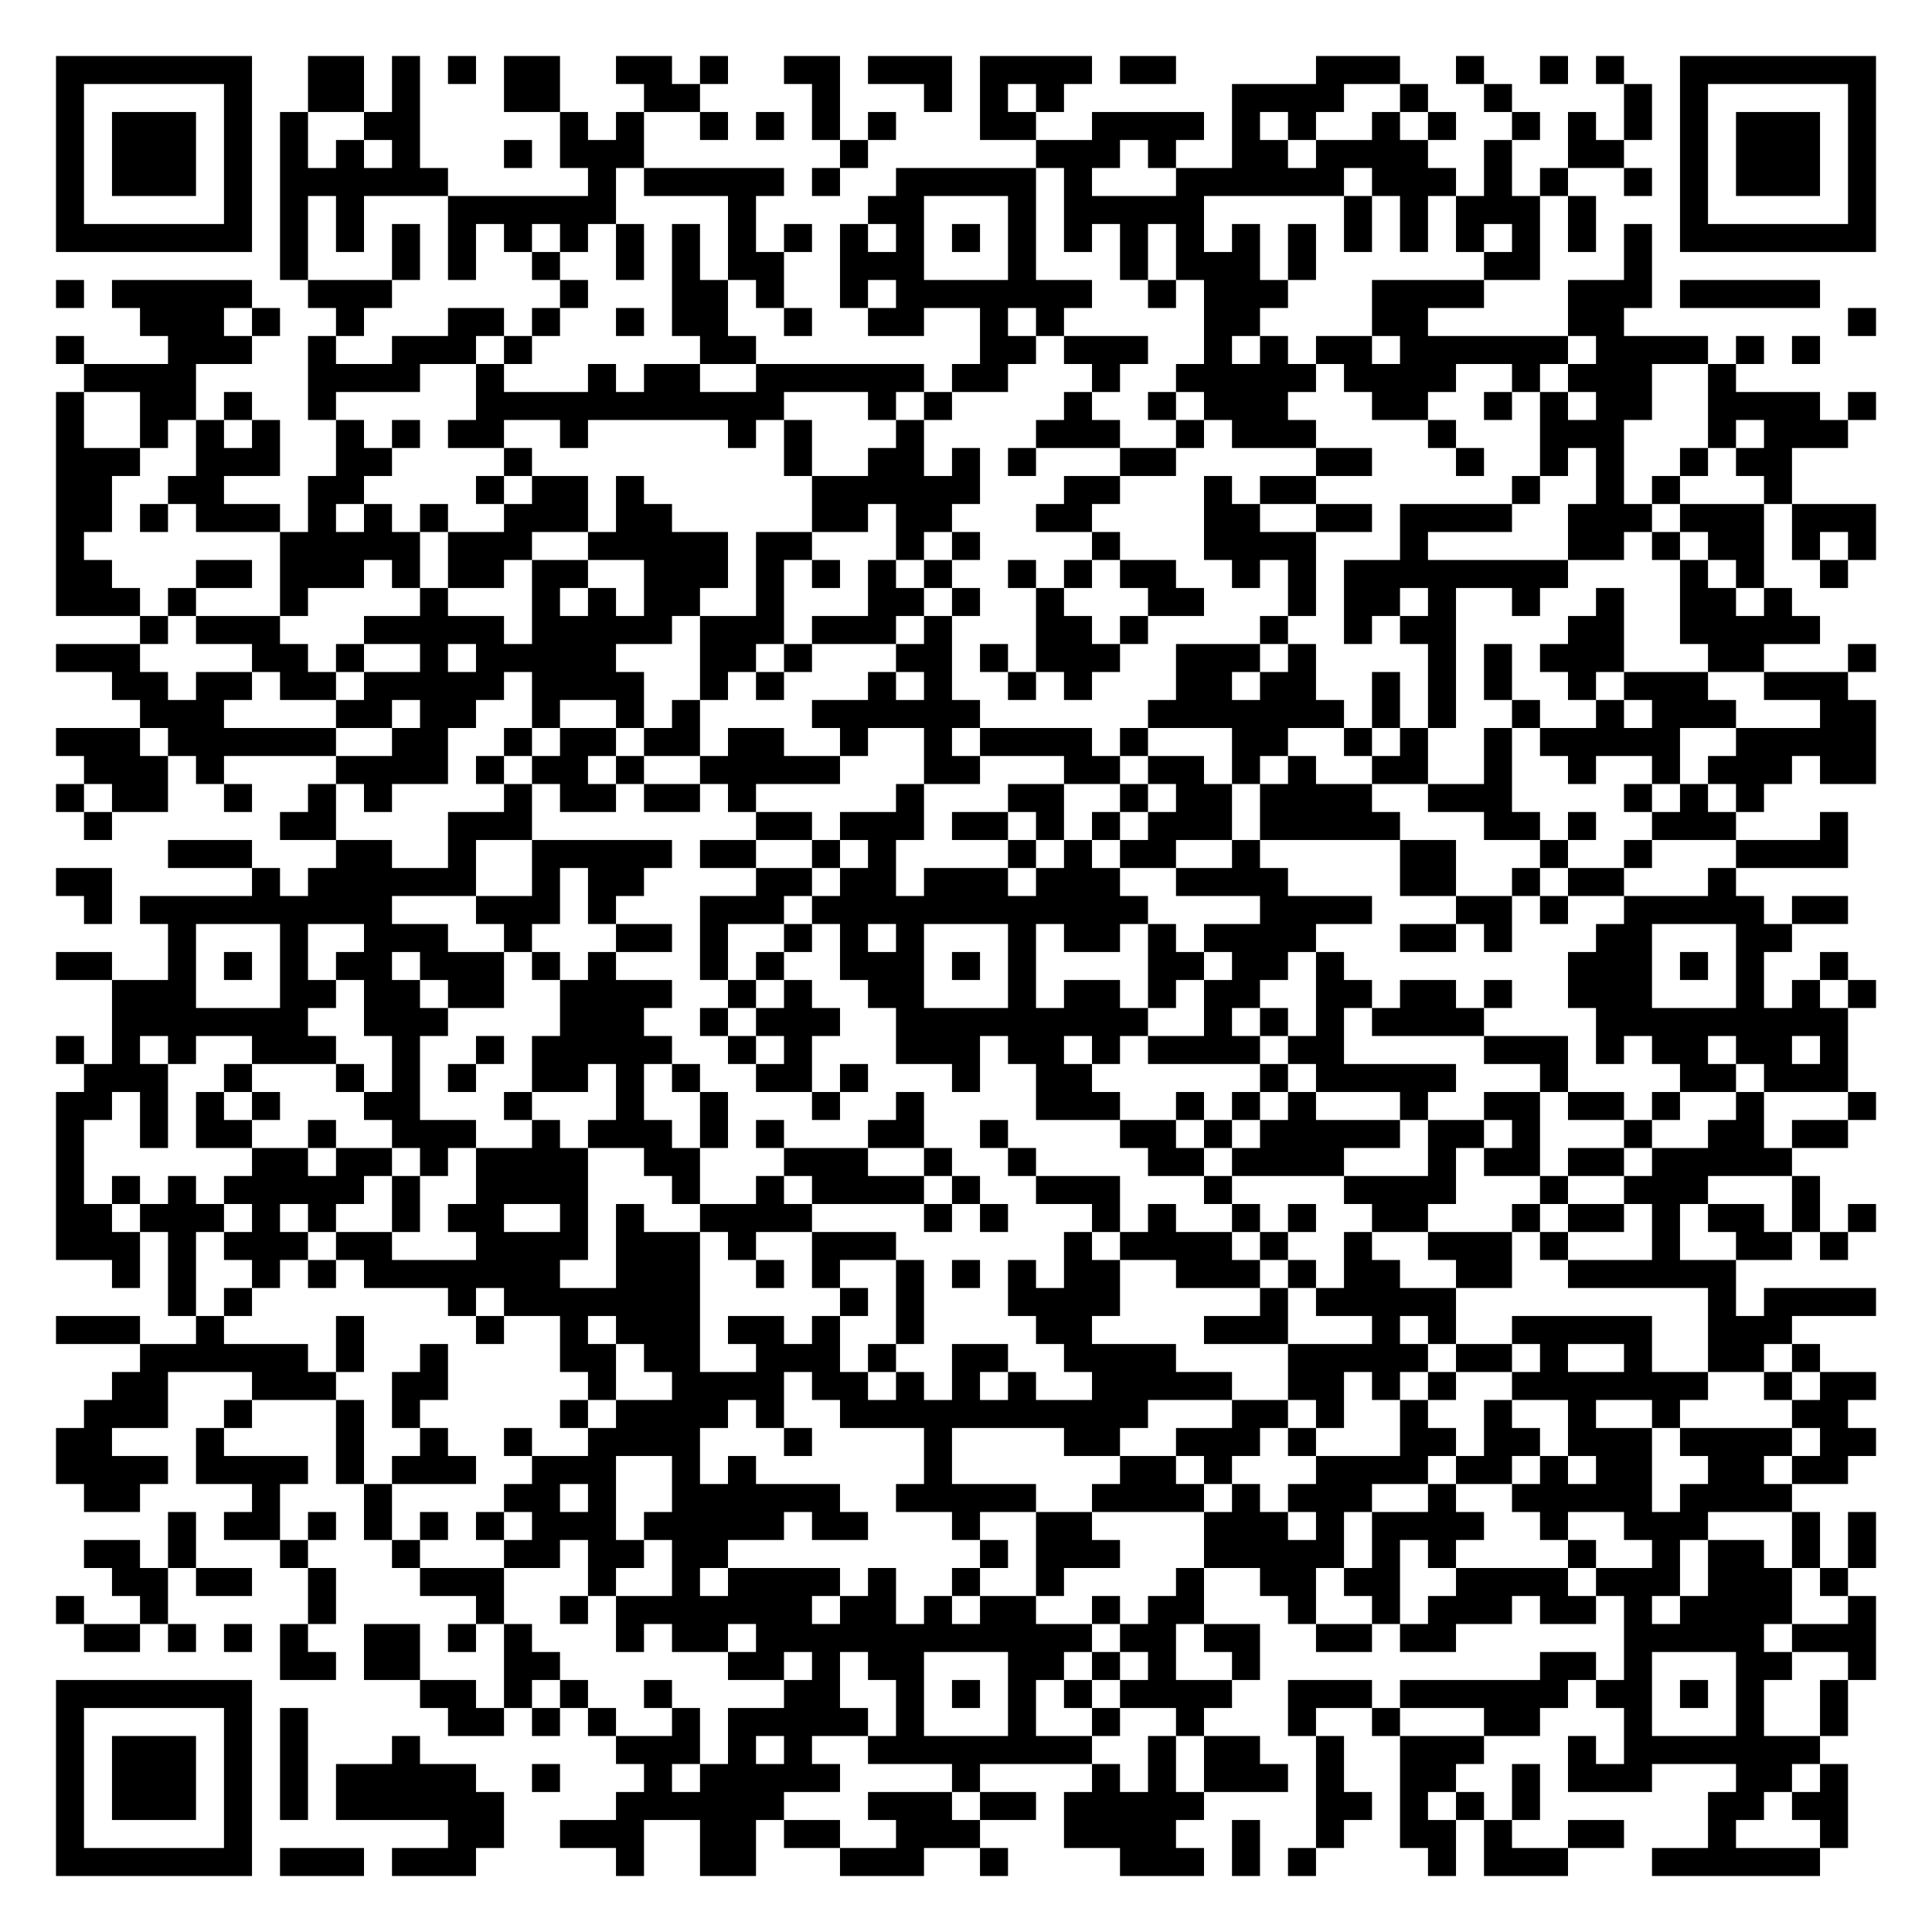
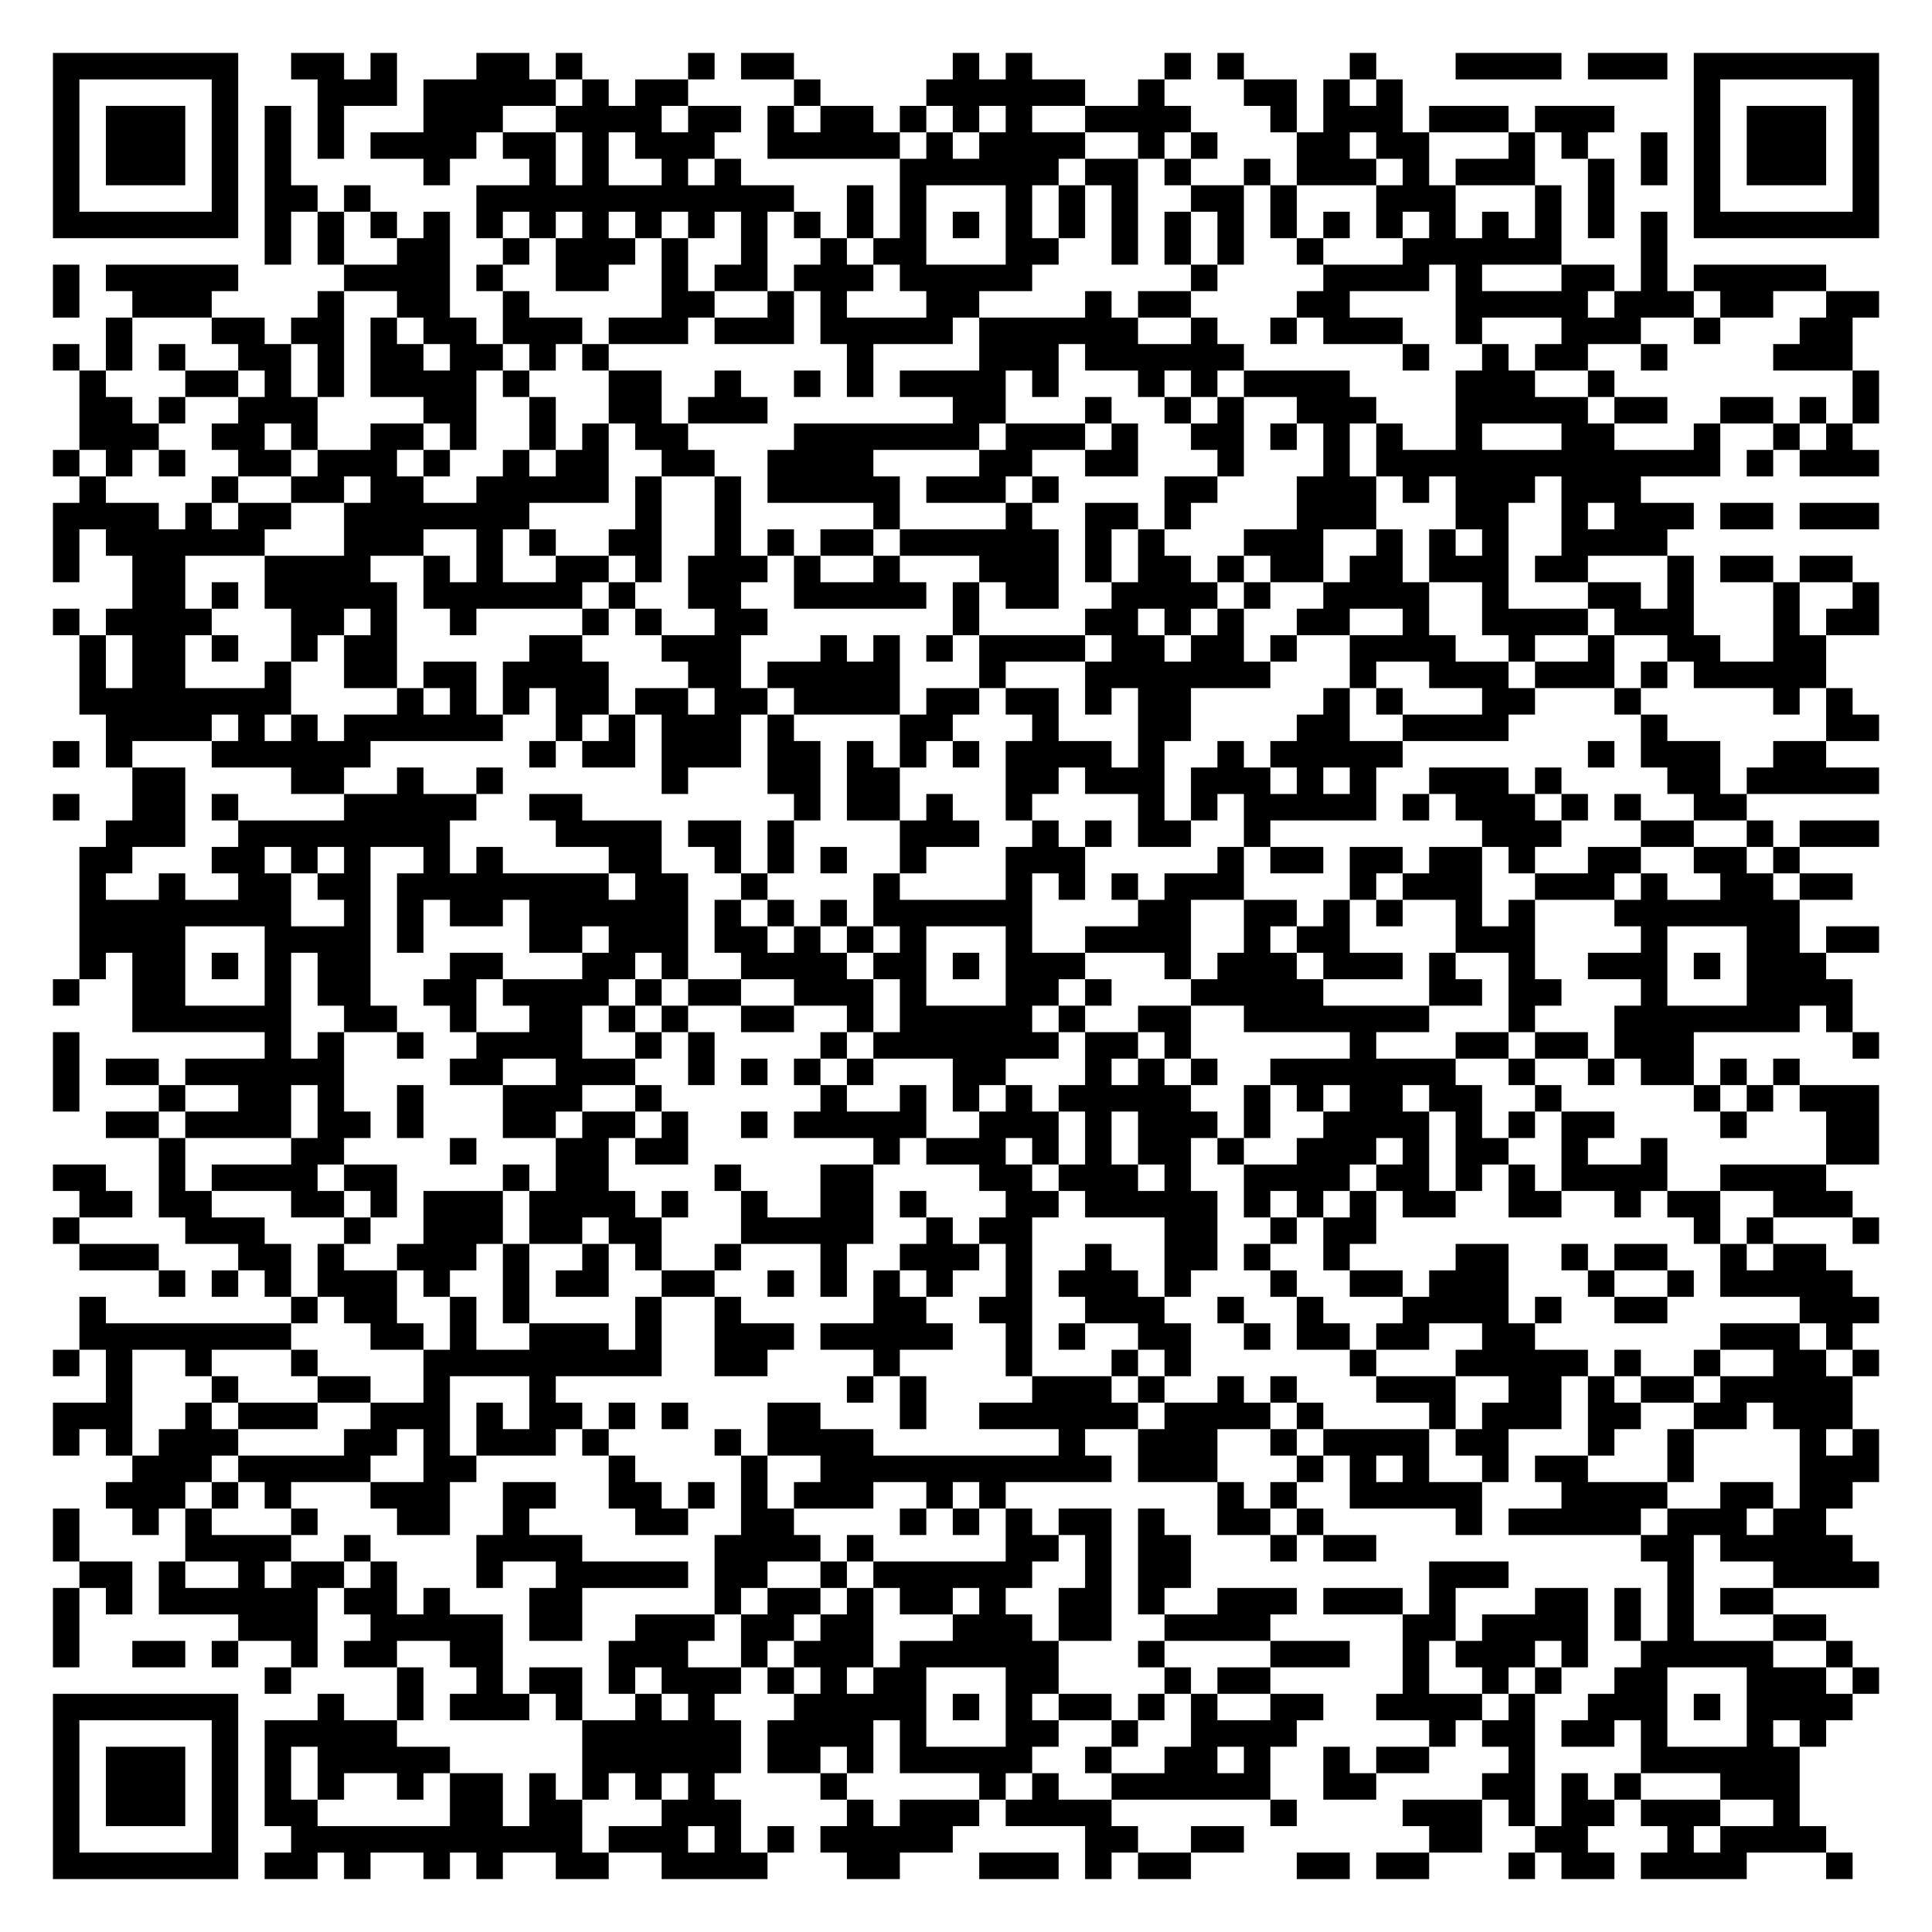
- <svg xmlns="http://www.w3.org/2000/svg" width="276" height="276" class="segno">
+ <svg xmlns="http://www.w3.org/2000/svg" width="292" height="292" class="segno">
  <g transform="scale(4)">
-     <path fill="#fff" d="M0 0h69v69h-69z" />
-     <path class="qrline" stroke="#000" d="M2 2.5h7m2 0h2m1 0h1m1 0h1m1 0h2m2 0h2m1 0h1m2 0h2m1 0h3m1 0h4m1 0h2m5 0h3m2 0h1m2 0h1m1 0h1m2 0h7m-65 1h1m5 0h1m2 0h2m1 0h1m3 0h2m3 0h2m4 0h1m3 0h1m1 0h1m1 0h1m6 0h4m2 0h1m2 0h1m4 0h1m1 0h1m5 0h1m-65 1h1m1 0h3m1 0h1m1 0h1m2 0h2m5 0h1m1 0h1m2 0h1m1 0h1m1 0h1m1 0h1m3 0h2m2 0h4m1 0h1m1 0h1m2 0h1m1 0h1m2 0h1m1 0h1m1 0h1m1 0h1m1 0h3m1 0h1m-65 1h1m1 0h3m1 0h1m1 0h1m1 0h1m1 0h1m3 0h1m1 0h3m7 0h1m6 0h3m1 0h1m2 0h2m1 0h4m2 0h1m2 0h2m2 0h1m1 0h3m1 0h1m-65 1h1m1 0h3m1 0h1m1 0h6m5 0h1m1 0h5m1 0h1m2 0h5m1 0h1m3 0h6m1 0h3m1 0h1m1 0h1m2 0h1m1 0h1m1 0h3m1 0h1m-65 1h1m5 0h1m1 0h1m1 0h1m3 0h6m4 0h1m4 0h2m3 0h1m1 0h5m5 0h1m1 0h1m1 0h3m1 0h1m3 0h1m5 0h1m-65 1h7m1 0h1m1 0h1m1 0h1m1 0h1m1 0h1m1 0h1m1 0h1m1 0h1m1 0h1m1 0h1m1 0h1m1 0h1m1 0h1m1 0h1m1 0h1m1 0h1m1 0h1m1 0h1m1 0h1m1 0h1m1 0h1m1 0h1m1 0h1m1 0h1m1 0h1m1 0h7m-57 1h1m3 0h1m1 0h1m2 0h1m2 0h1m1 0h1m1 0h2m2 0h3m3 0h1m3 0h1m1 0h3m1 0h1m6 0h2m3 0h1m-57 1h1m1 0h5m2 0h3m6 0h1m3 0h2m1 0h1m2 0h1m1 0h7m2 0h1m1 0h3m3 0h4m3 0h3m1 0h5m-60 1h3m1 0h1m2 0h1m3 0h2m1 0h1m2 0h1m1 0h2m2 0h1m2 0h2m2 0h1m1 0h1m5 0h2m4 0h2m5 0h2m8 0h1m-65 1h1m3 0h3m2 0h1m2 0h3m1 0h1m6 0h2m8 0h2m1 0h3m2 0h1m1 0h1m1 0h2m1 0h6m1 0h4m1 0h1m1 0h1m-62 1h4m4 0h4m2 0h1m3 0h1m1 0h2m2 0h6m1 0h2m3 0h1m2 0h5m1 0h4m2 0h1m1 0h3m2 0h1m-60 1h1m2 0h2m1 0h1m2 0h1m5 0h11m3 0h1m1 0h1m4 0h1m2 0h1m1 0h3m3 0h2m2 0h1m1 0h1m1 0h2m2 0h4m1 0h1m-65 1h1m2 0h1m1 0h1m1 0h1m2 0h1m1 0h1m1 0h2m2 0h1m5 0h1m1 0h1m3 0h1m4 0h3m2 0h1m1 0h3m4 0h1m3 0h3m3 0h1m1 0h3m-64 1h3m2 0h3m2 0h2m4 0h1m9 0h1m2 0h2m1 0h1m1 0h1m3 0h2m5 0h2m3 0h1m2 0h1m1 0h1m2 0h1m1 0h2m-62 1h2m2 0h2m3 0h2m4 0h1m1 0h2m1 0h1m6 0h6m3 0h2m3 0h1m1 0h2m7 0h1m2 0h1m1 0h1m3 0h1m-62 1h2m1 0h1m1 0h3m1 0h1m1 0h1m1 0h1m2 0h3m1 0h2m5 0h2m1 0h2m3 0h2m4 0h2m2 0h2m1 0h4m2 0h3m1 0h3m1 0h3m-65 1h1m7 0h5m1 0h3m2 0h5m1 0h2m3 0h1m1 0h1m4 0h1m3 0h4m3 0h1m5 0h2m1 0h1m1 0h2m1 0h1m1 0h1m-65 1h2m3 0h2m1 0h3m1 0h1m1 0h2m1 0h2m2 0h3m1 0h1m1 0h1m1 0h1m1 0h1m2 0h1m1 0h1m1 0h2m2 0h1m1 0h1m1 0h8m4 0h1m1 0h1m2 0h1m-64 1h3m1 0h1m3 0h1m4 0h1m3 0h1m1 0h1m1 0h2m2 0h1m3 0h2m1 0h1m2 0h1m3 0h2m3 0h1m1 0h2m1 0h1m2 0h1m2 0h1m2 0h2m1 0h1m-59 1h1m1 0h3m3 0h5m1 0h5m1 0h3m1 0h3m1 0h1m3 0h2m1 0h1m4 0h1m2 0h1m1 0h2m4 0h2m2 0h5m-63 1h3m4 0h2m1 0h1m2 0h1m1 0h5m3 0h2m1 0h1m3 0h2m1 0h1m1 0h3m2 0h3m1 0h1m4 0h1m1 0h1m1 0h3m3 0h2m3 0h1m-63 1h2m1 0h2m1 0h2m1 0h5m1 0h4m2 0h1m1 0h1m3 0h1m1 0h1m2 0h1m1 0h1m3 0h2m1 0h2m2 0h1m1 0h1m1 0h1m2 0h1m1 0h3m2 0h3m-61 1h3m4 0h2m1 0h2m2 0h1m2 0h1m1 0h1m4 0h6m6 0h7m1 0h1m1 0h1m2 0h1m2 0h1m1 0h3m3 0h2m-65 1h3m1 0h6m2 0h2m2 0h1m1 0h2m1 0h2m1 0h2m2 0h1m2 0h1m1 0h4m1 0h1m3 0h2m2 0h1m1 0h1m2 0h1m1 0h5m2 0h5m-64 1h3m1 0h1m4 0h4m1 0h1m1 0h2m1 0h1m2 0h5m3 0h2m3 0h2m1 0h2m1 0h1m1 0h1m2 0h2m2 0h1m2 0h1m2 0h1m1 0h3m1 0h2m-65 1h1m1 0h2m2 0h1m2 0h1m1 0h1m4 0h1m1 0h2m1 0h2m1 0h1m5 0h1m3 0h2m2 0h1m1 0h2m1 0h4m2 0h3m4 0h1m1 0h1m1 0h1m-60 1h1m6 0h2m4 0h3m8 0h2m1 0h3m1 0h2m1 0h1m1 0h1m1 0h3m1 0h5m3 0h2m1 0h1m2 0h3m3 0h1m-60 1h3m3 0h2m2 0h1m2 0h5m1 0h2m2 0h1m1 0h1m4 0h1m1 0h1m1 0h2m2 0h1m5 0h2m3 0h1m2 0h1m3 0h4m-64 1h2m5 0h1m1 0h6m2 0h1m1 0h2m4 0h2m1 0h2m1 0h3m1 0h3m2 0h4m4 0h2m2 0h1m1 0h2m3 0h1m-59 1h1m1 0h9m3 0h3m1 0h1m3 0h3m1 0h12m4 0h4m3 0h2m1 0h1m2 0h5m1 0h2m-60 1h1m3 0h1m2 0h3m2 0h1m3 0h2m1 0h1m2 0h1m1 0h1m1 0h1m3 0h1m1 0h2m1 0h1m1 0h4m3 0h2m1 0h1m3 0h2m3 0h2m-62 1h2m2 0h1m1 0h1m1 0h1m1 0h2m1 0h3m1 0h1m1 0h1m3 0h1m1 0h1m2 0h3m1 0h1m1 0h1m4 0h2m1 0h2m1 0h1m8 0h3m1 0h1m1 0h1m2 0h1m-62 1h3m3 0h2m1 0h2m1 0h2m2 0h4m2 0h1m1 0h1m2 0h2m3 0h1m1 0h2m1 0h1m1 0h2m2 0h2m1 0h2m1 0h1m2 0h3m3 0h1m1 0h1m1 0h1m-63 1h7m2 0h3m4 0h3m2 0h1m1 0h3m2 0h9m2 0h1m1 0h1m1 0h1m1 0h4m4 0h9m-64 1h1m1 0h1m1 0h1m2 0h3m2 0h1m2 0h1m1 0h5m2 0h1m1 0h1m3 0h3m1 0h2m1 0h1m1 0h4m1 0h2m5 0h3m1 0h1m1 0h2m1 0h2m1 0h1m-63 1h3m2 0h1m3 0h1m1 0h1m1 0h1m2 0h2m1 0h1m1 0h1m2 0h2m1 0h1m3 0h1m2 0h2m6 0h1m1 0h5m3 0h1m4 0h2m1 0h3m-64 1h2m1 0h1m1 0h1m1 0h1m3 0h2m3 0h1m3 0h1m2 0h1m3 0h1m2 0h1m4 0h3m2 0h1m1 0h1m1 0h1m3 0h1m2 0h2m1 0h2m1 0h1m2 0h1m3 0h1m-65 1h1m2 0h1m1 0h2m2 0h1m2 0h3m2 0h1m1 0h3m1 0h1m1 0h1m3 0h2m2 0h1m4 0h2m1 0h1m1 0h5m1 0h2m1 0h1m3 0h1m2 0h2m1 0h2m-64 1h1m6 0h2m1 0h2m1 0h1m1 0h4m2 0h2m3 0h3m2 0h1m2 0h1m4 0h2m1 0h4m3 0h1m1 0h2m1 0h2m1 0h5m-62 1h1m1 0h1m1 0h1m1 0h5m1 0h1m2 0h4m3 0h1m2 0h1m1 0h4m1 0h1m2 0h3m3 0h1m4 0h4m3 0h1m2 0h3m3 0h1m-63 1h2m1 0h3m1 0h1m1 0h1m2 0h1m1 0h2m2 0h1m1 0h1m2 0h4m4 0h1m1 0h1m3 0h1m1 0h1m2 0h1m1 0h1m2 0h2m3 0h1m1 0h2m1 0h1m1 0h2m1 0h1m1 0h1m-65 1h3m1 0h1m1 0h3m1 0h2m3 0h4m1 0h3m1 0h1m2 0h3m6 0h1m1 0h4m1 0h1m2 0h1m2 0h3m1 0h1m3 0h1m2 0h2m1 0h1m-62 1h1m1 0h1m2 0h1m1 0h1m1 0h7m2 0h3m2 0h1m1 0h1m2 0h1m1 0h1m1 0h1m1 0h2m2 0h3m1 0h1m1 0h2m2 0h2m2 0h6m-56 1h1m1 0h1m7 0h1m1 0h7m5 0h1m1 0h1m3 0h4m5 0h1m1 0h5m9 0h1m1 0h4m-65 1h3m2 0h1m4 0h1m4 0h1m2 0h1m1 0h3m1 0h2m1 0h1m2 0h1m4 0h2m4 0h3m3 0h1m1 0h1m2 0h5m2 0h3m-59 1h6m1 0h1m2 0h1m4 0h2m1 0h2m2 0h3m1 0h1m2 0h2m2 0h4m4 0h5m1 0h2m1 0h1m2 0h1m2 0h2m1 0h1m-61 1h2m3 0h3m2 0h2m5 0h1m2 0h4m1 0h2m1 0h1m1 0h1m1 0h1m2 0h5m2 0h2m1 0h1m1 0h1m2 0h7m2 0h1m1 0h2m-64 1h3m2 0h1m3 0h1m1 0h1m5 0h1m1 0h4m1 0h1m2 0h11m3 0h2m1 0h1m2 0h1m2 0h1m2 0h1m2 0h1m4 0h2m-64 1h2m3 0h1m4 0h1m2 0h1m2 0h1m2 0h4m3 0h1m4 0h1m4 0h2m2 0h3m1 0h1m3 0h2m1 0h2m1 0h3m1 0h4m1 0h2m-65 1h4m1 0h4m1 0h1m1 0h3m2 0h3m2 0h1m1 0h1m6 0h1m6 0h2m1 0h1m3 0h4m1 0h2m1 0h1m1 0h2m2 0h2m1 0h2m-63 1h2m4 0h1m3 0h1m4 0h2m1 0h1m2 0h6m2 0h5m2 0h4m1 0h1m1 0h3m2 0h1m2 0h5m1 0h4m-58 1h1m1 0h2m1 0h1m1 0h1m1 0h1m1 0h1m1 0h3m1 0h5m1 0h2m3 0h1m2 0h2m4 0h3m1 0h1m1 0h4m2 0h1m2 0h3m3 0h1m1 0h1m-64 1h2m1 0h1m3 0h1m3 0h1m3 0h2m1 0h2m1 0h2m9 0h1m1 0h3m3 0h5m1 0h1m1 0h1m4 0h1m2 0h1m1 0h2m1 0h1m1 0h1m-63 1h2m1 0h2m2 0h1m3 0h3m3 0h1m2 0h1m1 0h4m1 0h1m2 0h1m2 0h1m4 0h1m2 0h2m1 0h2m2 0h4m1 0h3m1 0h3m1 0h1m-64 1h1m2 0h1m5 0h1m5 0h1m2 0h1m1 0h7m1 0h2m1 0h1m1 0h2m2 0h1m1 0h2m3 0h1m2 0h1m1 0h3m1 0h2m1 0h1m1 0h4m2 0h1m-64 1h2m1 0h1m1 0h1m1 0h1m2 0h2m1 0h1m1 0h1m3 0h1m1 0h2m1 0h12m1 0h2m1 0h2m2 0h2m1 0h2m6 0h5m1 0h3m-57 1h2m1 0h2m3 0h2m6 0h2m1 0h1m1 0h2m3 0h2m1 0h1m1 0h1m2 0h1m10 0h2m1 0h1m3 0h2m2 0h1m-65 1h7m6 0h2m1 0h1m1 0h1m2 0h1m4 0h2m2 0h1m1 0h1m1 0h1m1 0h1m1 0h4m2 0h3m1 0h6m1 0h2m1 0h1m1 0h1m2 0h1m-64 1h1m5 0h1m1 0h1m5 0h2m1 0h1m1 0h1m2 0h1m1 0h5m1 0h1m3 0h1m2 0h1m2 0h1m3 0h1m2 0h1m3 0h2m3 0h1m3 0h1m2 0h1m-64 1h1m1 0h3m1 0h1m1 0h1m3 0h1m7 0h3m1 0h1m1 0h1m2 0h8m2 0h1m1 0h2m2 0h1m2 0h3m3 0h1m1 0h7m-63 1h1m1 0h3m1 0h1m1 0h1m1 0h5m2 0h1m3 0h1m1 0h5m4 0h1m4 0h1m1 0h1m1 0h3m1 0h1m2 0h2m2 0h1m1 0h3m3 0h2m1 0h1m-64 1h1m1 0h3m1 0h1m1 0h1m1 0h6m4 0h6m3 0h3m1 0h2m1 0h5m4 0h2m1 0h1m1 0h1m1 0h1m6 0h2m1 0h2m-64 1h1m5 0h1m7 0h2m2 0h3m2 0h2m1 0h2m2 0h3m3 0h4m2 0h1m2 0h1m2 0h2m1 0h1m2 0h2m3 0h1m3 0h1m-64 1h7m1 0h3m1 0h3m5 0h1m2 0h2m3 0h3m2 0h1m4 0h3m1 0h1m1 0h1m4 0h1m1 0h3m3 0h6" />
+     <path fill="#fff" d="M0 0h73v73h-73z" />
+     <path class="qrline" stroke="#000" d="M2 2.5h7m2 0h2m1 0h1m3 0h2m1 0h1m4 0h1m1 0h2m6 0h1m1 0h1m5 0h1m1 0h1m4 0h1m3 0h4m1 0h3m1 0h7m-69 1h1m5 0h1m3 0h3m1 0h5m1 0h1m1 0h2m4 0h1m4 0h6m2 0h1m3 0h2m1 0h1m1 0h1m11 0h1m5 0h1m-69 1h1m1 0h3m1 0h1m1 0h1m1 0h1m3 0h3m2 0h4m1 0h2m1 0h1m1 0h2m1 0h1m1 0h1m1 0h1m2 0h4m3 0h1m1 0h3m1 0h3m1 0h3m3 0h1m1 0h3m1 0h1m-69 1h1m1 0h3m1 0h1m1 0h1m1 0h1m1 0h4m1 0h2m1 0h1m1 0h3m2 0h5m1 0h1m1 0h4m2 0h1m1 0h1m3 0h2m1 0h2m3 0h1m1 0h1m2 0h1m1 0h1m1 0h3m1 0h1m-69 1h1m1 0h3m1 0h1m1 0h1m5 0h1m3 0h1m1 0h1m2 0h1m1 0h1m6 0h6m1 0h2m1 0h1m2 0h1m1 0h3m1 0h1m1 0h3m2 0h1m1 0h1m1 0h1m1 0h3m1 0h1m-69 1h1m5 0h1m1 0h2m1 0h1m4 0h12m2 0h1m1 0h1m3 0h1m1 0h1m1 0h1m2 0h2m1 0h1m3 0h3m3 0h1m1 0h1m3 0h1m5 0h1m-69 1h7m1 0h1m1 0h1m1 0h1m1 0h1m1 0h1m1 0h1m1 0h1m1 0h1m1 0h1m1 0h1m1 0h1m1 0h1m1 0h1m1 0h1m1 0h1m1 0h1m1 0h1m1 0h1m1 0h1m1 0h1m1 0h1m1 0h1m1 0h1m1 0h1m1 0h1m1 0h1m1 0h1m1 0h7m-61 1h1m1 0h1m2 0h2m2 0h1m1 0h3m1 0h1m2 0h1m2 0h1m1 0h2m3 0h2m2 0h1m1 0h1m1 0h1m2 0h1m3 0h6m3 0h1m-61 1h1m1 0h5m4 0h4m1 0h1m2 0h2m2 0h1m1 0h2m1 0h3m1 0h5m6 0h1m4 0h4m1 0h1m3 0h2m1 0h1m1 0h5m-67 1h1m2 0h3m4 0h1m2 0h2m2 0h1m5 0h2m2 0h1m1 0h1m3 0h2m4 0h1m1 0h2m4 0h2m4 0h5m1 0h3m1 0h2m2 0h2m-67 1h1m3 0h2m1 0h2m1 0h1m1 0h2m1 0h3m1 0h3m1 0h3m1 0h5m1 0h6m2 0h1m2 0h1m1 0h3m2 0h1m3 0h3m2 0h1m3 0h2m-68 1h1m1 0h1m1 0h1m2 0h2m1 0h1m1 0h2m1 0h2m1 0h1m1 0h1m9 0h1m4 0h3m1 0h6m6 0h1m2 0h1m1 0h2m2 0h1m4 0h3m-67 1h1m3 0h2m1 0h1m1 0h1m1 0h4m1 0h1m3 0h2m2 0h1m2 0h1m1 0h1m1 0h4m1 0h1m3 0h1m1 0h1m1 0h4m4 0h3m2 0h1m9 0h1m-68 1h2m1 0h1m2 0h3m4 0h2m2 0h1m2 0h2m1 0h3m7 0h2m3 0h1m2 0h1m1 0h1m2 0h3m3 0h5m1 0h2m2 0h2m1 0h1m1 0h1m-68 1h3m2 0h2m1 0h1m2 0h2m1 0h1m2 0h1m1 0h1m1 0h2m4 0h7m1 0h3m1 0h1m2 0h2m1 0h1m1 0h1m1 0h1m2 0h1m3 0h2m3 0h1m2 0h1m1 0h1m-68 1h1m1 0h1m1 0h1m2 0h2m1 0h3m1 0h1m2 0h1m1 0h2m2 0h2m2 0h4m4 0h2m2 0h2m3 0h1m3 0h1m1 0h13m1 0h1m1 0h3m-68 1h1m4 0h1m2 0h2m1 0h2m2 0h5m1 0h1m2 0h1m1 0h5m1 0h3m1 0h1m4 0h2m3 0h3m1 0h1m1 0h3m1 0h3m-60 1h4m1 0h1m1 0h2m2 0h7m4 0h1m2 0h1m5 0h1m4 0h1m2 0h2m1 0h1m4 0h3m3 0h2m2 0h1m1 0h3m1 0h2m1 0h3m-69 1h1m1 0h6m3 0h3m2 0h1m1 0h1m2 0h2m2 0h1m1 0h1m1 0h2m1 0h6m1 0h1m1 0h1m3 0h3m2 0h1m1 0h1m1 0h1m2 0h4m-61 1h1m2 0h2m3 0h4m2 0h1m1 0h1m2 0h2m1 0h1m1 0h3m1 0h1m2 0h1m3 0h3m1 0h1m1 0h2m1 0h1m1 0h2m1 0h2m1 0h3m1 0h2m3 0h1m1 0h2m1 0h2m-65 1h2m1 0h1m1 0h5m1 0h6m1 0h1m2 0h2m2 0h5m1 0h1m1 0h2m2 0h4m1 0h1m2 0h4m2 0h1m3 0h2m1 0h1m3 0h1m2 0h1m-69 1h1m1 0h4m3 0h2m1 0h1m2 0h1m4 0h1m1 0h1m2 0h2m7 0h1m4 0h2m1 0h1m1 0h1m2 0h2m2 0h1m2 0h4m1 0h3m3 0h1m1 0h2m-68 1h1m1 0h2m1 0h1m2 0h1m1 0h2m5 0h2m3 0h3m3 0h1m1 0h1m1 0h1m1 0h4m1 0h2m1 0h2m1 0h1m2 0h4m2 0h1m2 0h1m2 0h2m2 0h2m-66 1h1m1 0h2m3 0h1m2 0h2m1 0h2m1 0h4m3 0h2m1 0h5m3 0h1m3 0h7m3 0h1m2 0h3m1 0h3m1 0h1m1 0h5m-66 1h8m4 0h1m1 0h1m1 0h1m1 0h2m1 0h2m1 0h2m1 0h4m1 0h2m1 0h2m1 0h1m1 0h2m5 0h1m1 0h1m3 0h2m3 0h1m5 0h1m1 0h1m-66 1h4m1 0h1m1 0h1m1 0h6m2 0h1m1 0h1m1 0h3m1 0h1m4 0h2m3 0h1m3 0h2m4 0h2m2 0h4m5 0h1m6 0h2m-69 1h1m1 0h1m3 0h6m6 0h1m1 0h2m1 0h3m1 0h2m1 0h1m1 0h1m1 0h1m1 0h4m1 0h1m2 0h1m1 0h5m7 0h1m1 0h3m2 0h2m-64 1h2m4 0h2m2 0h1m2 0h1m6 0h1m3 0h2m1 0h2m4 0h2m1 0h3m1 0h3m1 0h1m1 0h1m2 0h3m1 0h1m4 0h2m1 0h5m-69 1h1m2 0h2m1 0h1m4 0h5m2 0h2m8 0h1m1 0h2m1 0h1m2 0h1m4 0h1m1 0h1m1 0h5m1 0h1m1 0h3m1 0h1m1 0h1m2 0h2m-62 1h3m2 0h8m4 0h4m1 0h2m1 0h1m4 0h3m2 0h1m1 0h1m1 0h2m2 0h1m8 0h3m3 0h2m2 0h1m1 0h3m-68 1h2m3 0h2m1 0h1m1 0h1m2 0h1m1 0h1m4 0h2m2 0h1m1 0h1m1 0h1m2 0h1m3 0h3m5 0h1m1 0h2m1 0h2m1 0h2m1 0h1m2 0h2m2 0h2m1 0h1m-65 1h1m2 0h1m2 0h2m1 0h2m1 0h8m1 0h2m2 0h1m4 0h1m4 0h1m1 0h1m1 0h1m1 0h3m4 0h1m1 0h3m2 0h3m1 0h1m2 0h2m1 0h2m-67 1h8m2 0h1m1 0h1m1 0h2m1 0h6m1 0h1m1 0h1m1 0h1m1 0h6m4 0h2m2 0h2m1 0h1m1 0h1m2 0h1m1 0h1m3 0h7m-65 1h4m3 0h4m1 0h1m4 0h2m1 0h3m1 0h2m1 0h1m1 0h1m1 0h1m3 0h1m2 0h4m2 0h1m1 0h2m4 0h3m4 0h1m3 0h2m1 0h2m-68 1h1m1 0h2m1 0h1m1 0h1m1 0h2m3 0h2m3 0h2m1 0h1m2 0h4m1 0h2m1 0h1m1 0h3m3 0h1m1 0h3m1 0h3m1 0h1m2 0h1m2 0h3m1 0h1m1 0h3m-67 1h1m2 0h2m3 0h1m1 0h2m2 0h2m1 0h4m1 0h1m1 0h2m2 0h3m1 0h1m3 0h2m1 0h1m3 0h5m4 0h2m1 0h2m3 0h1m3 0h4m-65 1h6m2 0h2m2 0h1m2 0h2m1 0h1m1 0h1m2 0h2m2 0h1m1 0h5m1 0h1m2 0h2m2 0h7m3 0h1m3 0h7m1 0h1m-68 1h1m7 0h1m1 0h1m2 0h1m2 0h4m2 0h1m1 0h1m4 0h1m1 0h7m1 0h2m1 0h1m6 0h1m3 0h2m1 0h2m1 0h3m6 0h1m-69 1h1m1 0h2m1 0h6m4 0h2m2 0h3m2 0h1m1 0h1m1 0h1m1 0h1m3 0h2m3 0h1m1 0h1m1 0h1m2 0h7m2 0h1m2 0h1m1 0h2m1 0h1m1 0h1m-66 1h1m3 0h1m2 0h2m1 0h1m2 0h1m3 0h3m2 0h1m6 0h1m2 0h1m1 0h1m1 0h1m1 0h5m2 0h1m1 0h1m1 0h2m1 0h2m2 0h1m5 0h1m1 0h1m1 0h3m-67 1h2m1 0h4m1 0h2m1 0h1m3 0h2m1 0h2m1 0h1m2 0h1m1 0h5m2 0h3m1 0h1m1 0h3m1 0h1m2 0h4m1 0h1m1 0h1m1 0h2m4 0h1m3 0h2m-65 1h1m4 0h2m4 0h1m3 0h2m1 0h2m7 0h1m1 0h3m1 0h1m1 0h1m1 0h2m1 0h1m2 0h3m1 0h1m1 0h2m2 0h1m2 0h1m6 0h2m-69 1h2m2 0h1m1 0h4m1 0h2m4 0h1m1 0h2m4 0h1m3 0h2m4 0h2m1 0h3m1 0h1m2 0h4m1 0h2m1 0h1m1 0h1m1 0h4m2 0h4m-66 1h2m1 0h2m3 0h2m1 0h1m1 0h3m1 0h4m1 0h1m2 0h1m2 0h2m1 0h1m3 0h2m1 0h5m1 0h1m1 0h1m1 0h1m1 0h2m2 0h2m2 0h1m1 0h2m2 0h3m-68 1h1m4 0h3m3 0h1m2 0h3m1 0h2m1 0h2m3 0h5m2 0h1m1 0h2m5 0h2m2 0h1m1 0h2m12 0h1m1 0h1m3 0h1m-68 1h3m3 0h2m1 0h1m2 0h3m1 0h1m2 0h1m1 0h1m2 0h1m3 0h1m2 0h3m1 0h1m2 0h1m2 0h2m1 0h1m2 0h1m4 0h2m2 0h1m1 0h2m2 0h1m1 0h2m-63 1h1m1 0h1m1 0h1m1 0h3m1 0h1m2 0h1m1 0h2m2 0h2m2 0h1m1 0h1m1 0h1m1 0h1m2 0h1m1 0h3m1 0h1m3 0h1m2 0h2m1 0h3m3 0h1m2 0h1m1 0h5m-67 1h1m7 0h1m1 0h2m2 0h1m1 0h1m4 0h1m2 0h1m5 0h2m2 0h2m2 0h3m2 0h1m2 0h1m3 0h4m1 0h1m2 0h2m5 0h3m-68 1h8m3 0h2m1 0h1m2 0h3m1 0h1m2 0h3m1 0h5m2 0h1m1 0h1m2 0h2m2 0h1m1 0h2m1 0h2m2 0h2m7 0h3m1 0h1m-68 1h1m1 0h1m2 0h1m3 0h1m4 0h9m2 0h2m4 0h1m4 0h1m3 0h1m1 0h1m6 0h1m3 0h5m1 0h1m2 0h1m2 0h2m1 0h1m-67 1h1m3 0h1m3 0h2m2 0h1m3 0h1m11 0h1m1 0h1m4 0h3m1 0h1m2 0h1m1 0h1m3 0h3m2 0h2m1 0h1m1 0h2m1 0h5m-68 1h3m2 0h1m1 0h3m2 0h3m1 0h1m1 0h2m1 0h1m1 0h1m3 0h2m3 0h1m2 0h6m1 0h4m1 0h1m4 0h1m1 0h3m1 0h2m2 0h2m1 0h3m-68 1h1m1 0h1m1 0h3m4 0h2m1 0h1m1 0h3m1 0h1m4 0h1m1 0h4m7 0h1m2 0h3m2 0h1m1 0h4m1 0h2m3 0h1m2 0h1m4 0h1m1 0h1m-66 1h3m1 0h5m2 0h2m5 0h1m4 0h1m2 0h11m1 0h3m3 0h1m1 0h1m1 0h1m2 0h1m1 0h2m3 0h1m4 0h3m-67 1h3m1 0h1m1 0h1m3 0h3m2 0h2m2 0h2m1 0h1m1 0h1m1 0h3m2 0h1m1 0h1m8 0h1m1 0h1m2 0h5m3 0h4m2 0h2m1 0h2m-68 1h1m2 0h1m1 0h1m3 0h1m3 0h2m2 0h1m4 0h2m2 0h2m4 0h1m1 0h1m1 0h1m1 0h2m1 0h1m2 0h2m1 0h1m5 0h1m1 0h5m1 0h3m1 0h2m-67 1h1m4 0h4m2 0h1m4 0h4m5 0h4m1 0h1m5 0h2m1 0h1m1 0h2m3 0h1m1 0h2m10 0h2m1 0h5m-67 1h2m1 0h1m2 0h1m1 0h2m1 0h1m3 0h1m2 0h5m1 0h2m2 0h1m1 0h6m2 0h1m1 0h2m9 0h3m6 0h1m3 0h4m-69 1h1m1 0h1m1 0h6m1 0h2m1 0h1m3 0h2m5 0h1m1 0h2m1 0h1m1 0h2m1 0h1m2 0h2m1 0h1m2 0h3m1 0h3m1 0h1m3 0h2m1 0h1m1 0h1m1 0h2m-65 1h1m6 0h3m2 0h5m1 0h2m2 0h3m1 0h2m1 0h2m3 0h3m1 0h2m2 0h4m5 0h2m1 0h4m1 0h1m1 0h1m3 0h2m-67 1h1m2 0h2m1 0h1m2 0h1m1 0h2m2 0h2m4 0h3m2 0h1m1 0h3m1 0h6m3 0h1m4 0h3m2 0h1m1 0h3m1 0h1m2 0h5m2 0h1m-60 1h1m4 0h1m2 0h1m1 0h2m1 0h1m1 0h3m1 0h1m1 0h1m1 0h2m3 0h2m4 0h1m1 0h2m5 0h1m2 0h1m1 0h1m2 0h2m3 0h3m1 0h1m-69 1h7m3 0h1m2 0h1m1 0h3m1 0h1m2 0h1m1 0h1m3 0h5m1 0h1m1 0h1m1 0h2m1 0h1m1 0h1m2 0h2m2 0h4m1 0h1m2 0h3m1 0h1m1 0h4m-68 1h1m5 0h1m1 0h5m7 0h6m1 0h4m1 0h1m3 0h2m2 0h1m2 0h4m5 0h1m1 0h2m1 0h2m1 0h1m3 0h1m1 0h1m-67 1h1m1 0h3m1 0h1m1 0h1m1 0h5m5 0h6m1 0h2m1 0h1m1 0h5m2 0h1m2 0h2m1 0h1m2 0h1m1 0h2m3 0h1m4 0h6m-66 1h1m1 0h3m1 0h1m1 0h1m1 0h1m2 0h1m1 0h2m1 0h1m1 0h1m1 0h1m1 0h1m4 0h1m5 0h1m1 0h1m2 0h6m2 0h2m4 0h2m1 0h1m1 0h1m3 0h3m-66 1h1m1 0h3m1 0h1m1 0h2m5 0h2m1 0h2m3 0h3m4 0h1m1 0h3m1 0h4m6 0h1m4 0h3m1 0h1m1 0h2m1 0h3m2 0h1m-66 1h1m5 0h1m2 0h11m1 0h3m1 0h1m1 0h1m1 0h5m5 0h2m2 0h2m7 0h2m2 0h2m3 0h1m1 0h4m-67 1h7m1 0h2m1 0h1m2 0h1m1 0h1m2 0h2m2 0h4m3 0h2m3 0h3m1 0h1m1 0h2m4 0h2m1 0h2m3 0h1m1 0h2m1 0h4m3 0h1" />
  </g>
</svg>
